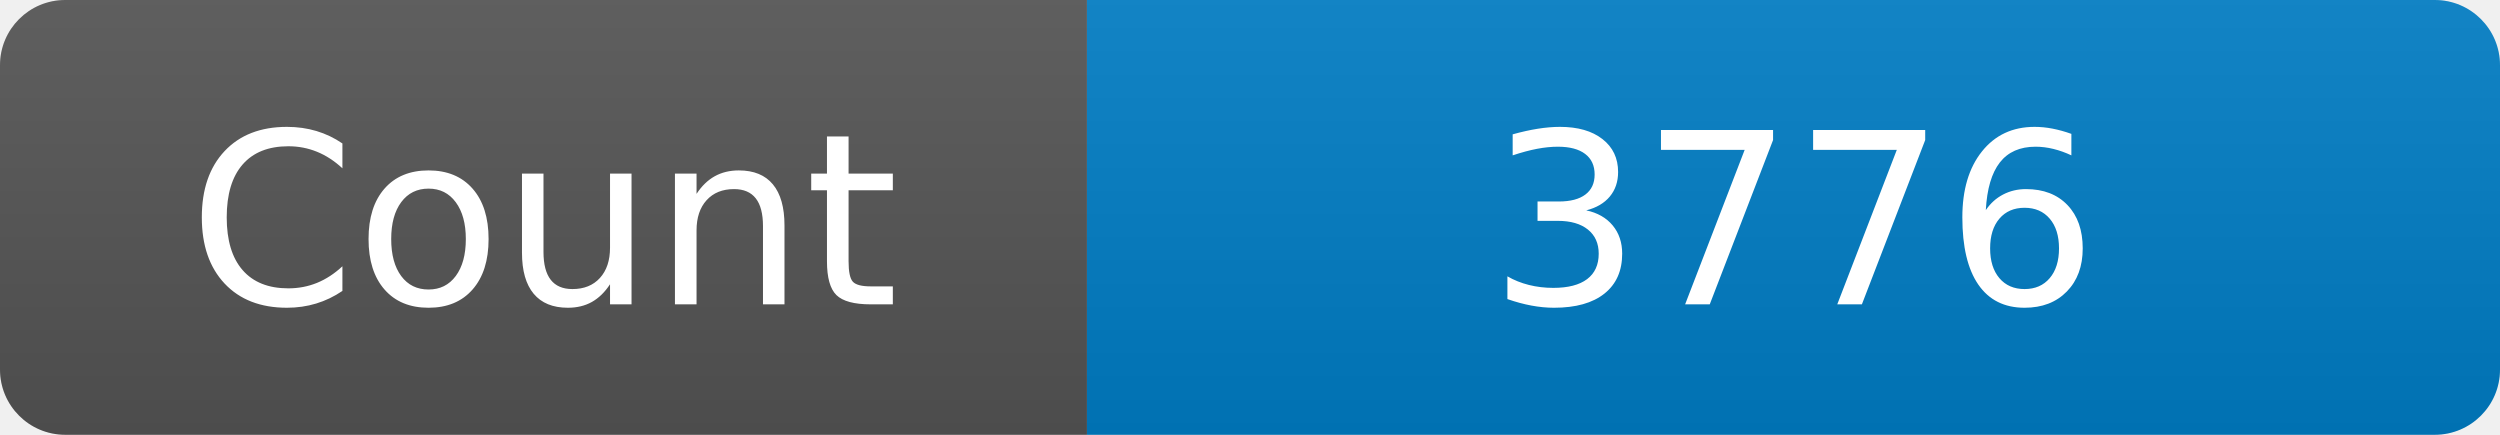
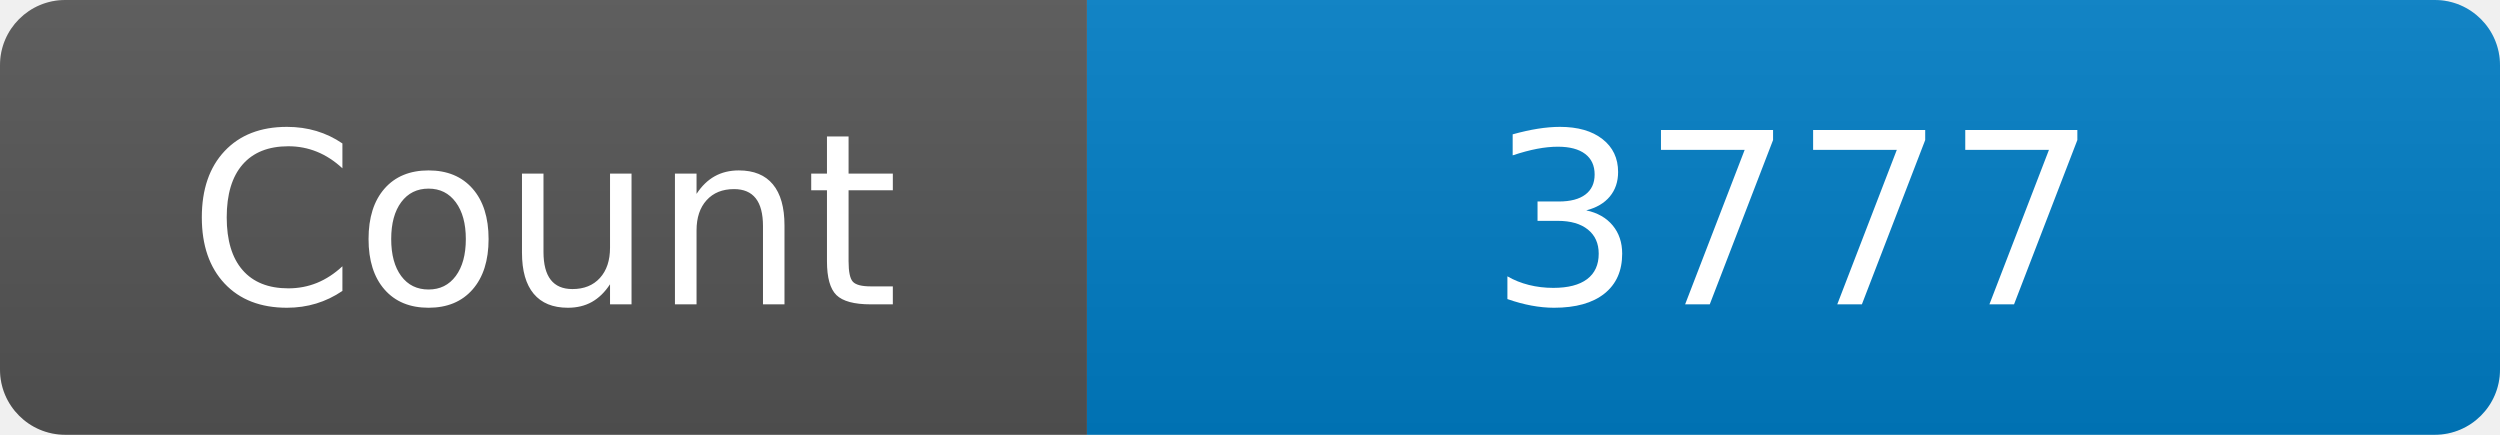
<svg xmlns="http://www.w3.org/2000/svg" width="115" height="20" role="img" aria-label="Maintained?: yes">
  <linearGradient id="s" x2="0" y2="100%">
    <stop offset="0" stop-color="#bbb" stop-opacity=".1" />
    <stop offset="1" stop-opacity=".1" />
  </linearGradient>
  <clipPath id="r">
    <rect width="115" height="20" rx="3" fill="#fff" />
  </clipPath>
  <g clip-path="url(#r)">
    <rect width="50" height="20" fill="#555" />
    <rect x="50" width="160" height="20" fill="#007ec6" />
    <rect width="115" height="20" fill="url(#s)" />
  </g>
  <g fill="#fff" text-anchor="middle" font-family="Verdana,Geneva,DejaVu Sans,sans-serif" font-size="110">
    <text x="250" y="140" transform="scale(.1)" fill="#fff">Count</text>
-     <text x="825" y="140" transform="scale(.1)" fill="#fff">3776</text>
+     <text x="825" y="140" transform="scale(.1)" fill="#fff">3777</text>
  </g>
</svg>
